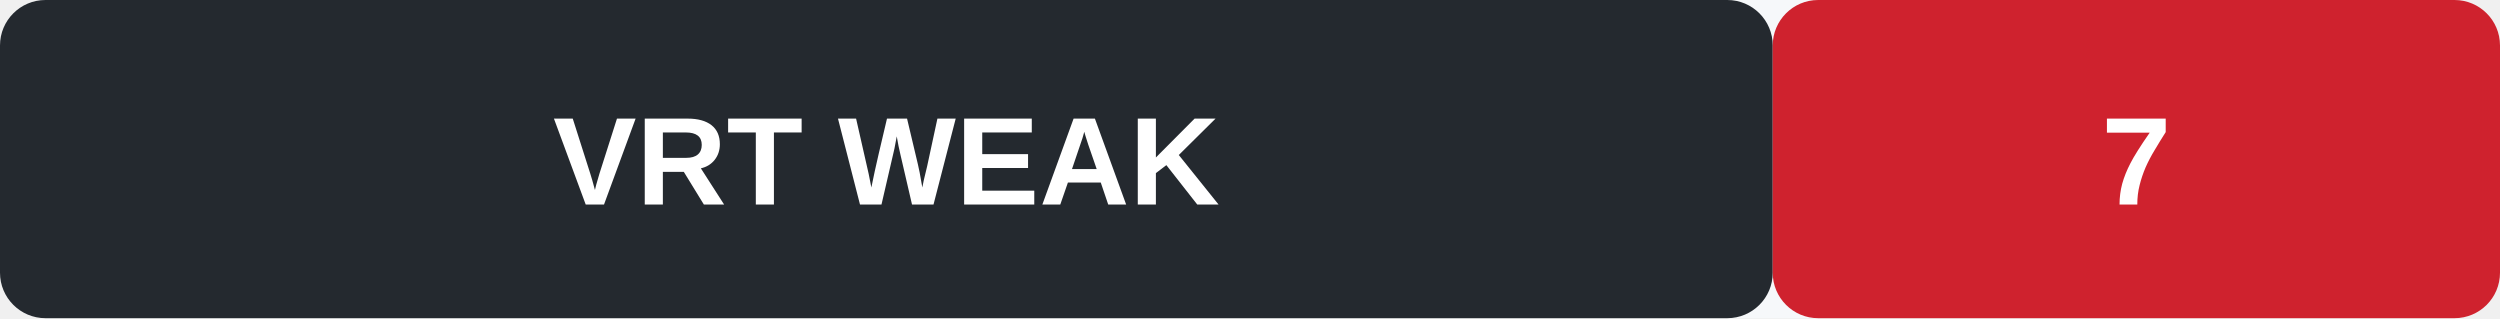
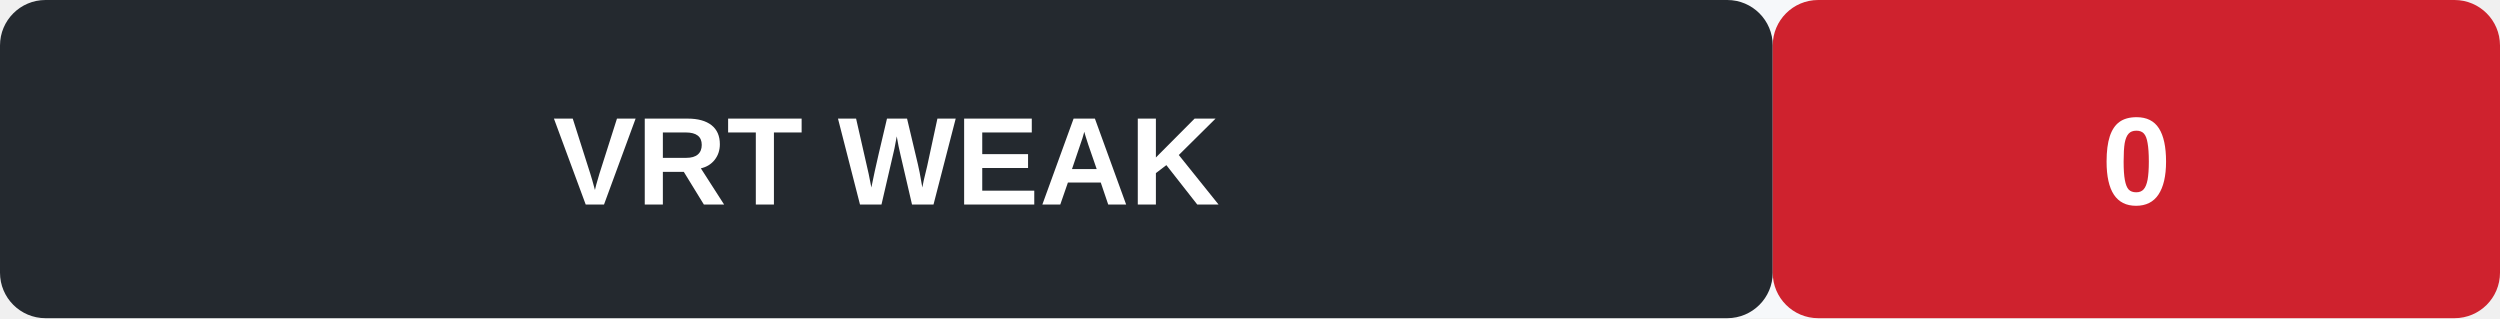
<svg xmlns="http://www.w3.org/2000/svg" width="220" height="28" role="img" aria-label="VRT signal WEAK">
  <rect width="220" height="28" rx="4" fill="#f6f8fa" />
  <rect x="0" y="0" width="156" height="28" rx="4" fill="#24292f" />
  <rect x="156" y="0" width="64" height="28" rx="4" fill="#cf222e" />
  <text x="78" y="18" text-anchor="middle" font-family="Arial, sans-serif" font-size="11" font-weight="600" fill="#fff">VRT  WEAK</text>
-   <text x="188" y="18" text-anchor="middle" font-family="Arial, sans-serif" font-size="11" font-weight="700" fill="#fff">7</text>
+   <text x="188" y="18" text-anchor="middle" font-family="Arial, sans-serif" font-size="11" font-weight="700" fill="#fff">0</text>
</svg>
